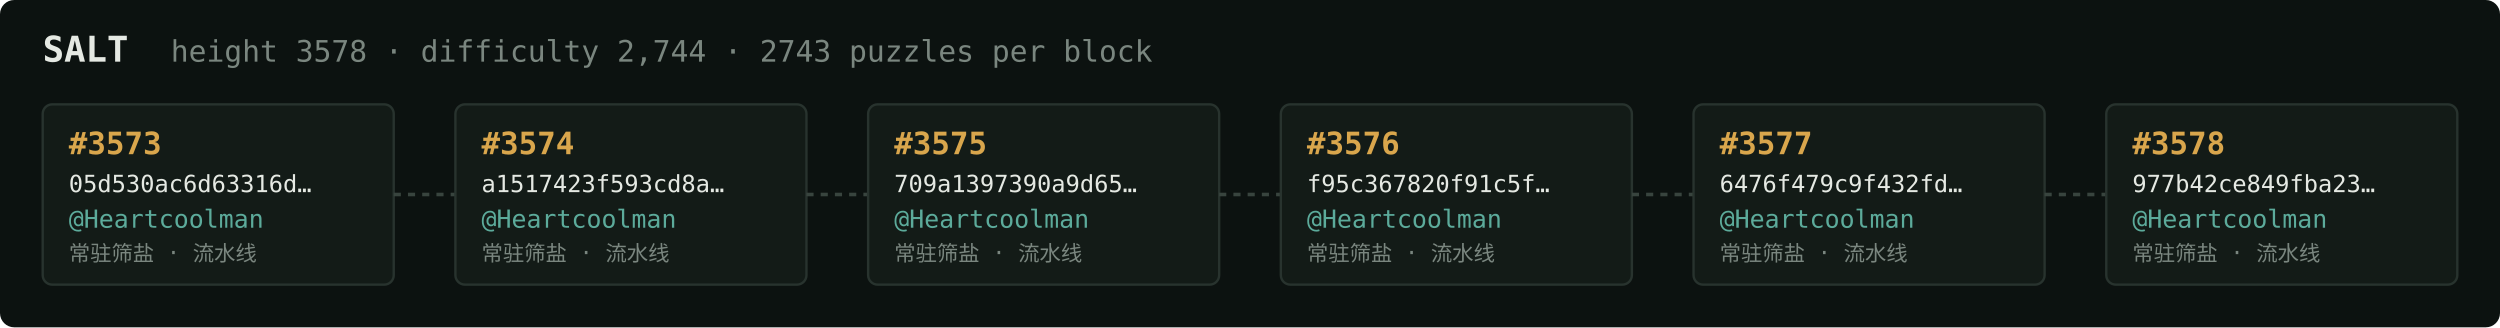
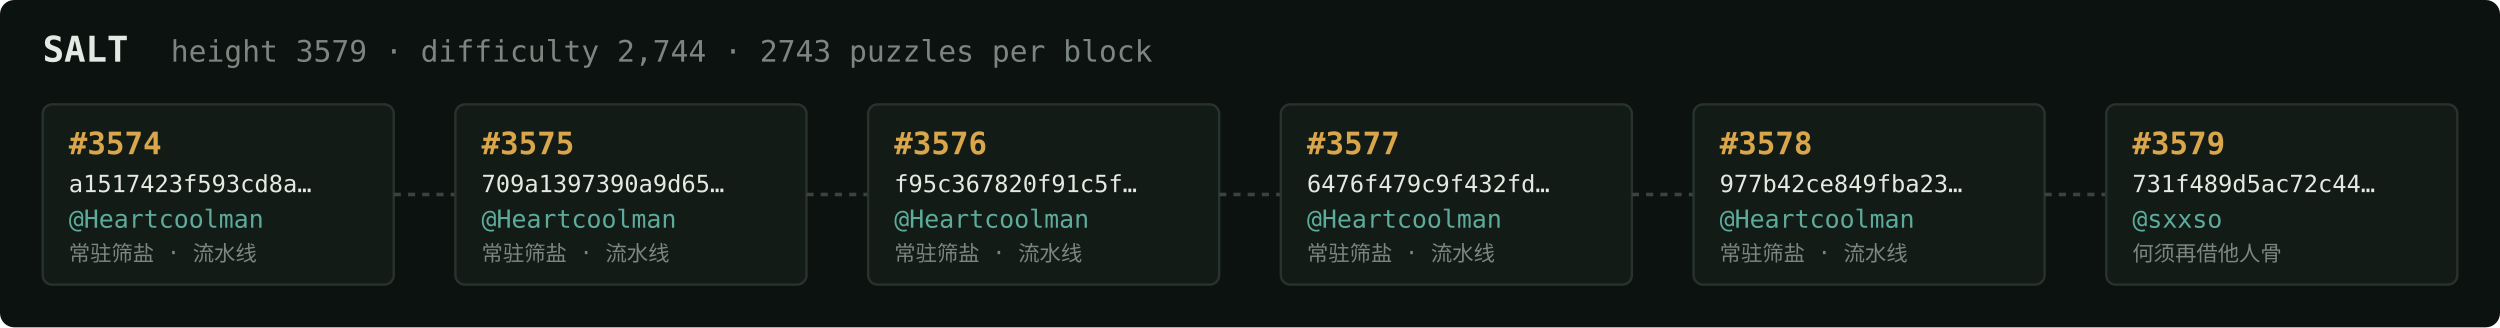
<svg xmlns="http://www.w3.org/2000/svg" width="1054" height="138" viewBox="0 0 1054 138" font-family="ui-monospace,SFMono-Regular,Menlo,monospace">
  <rect fill="#0c1210" width="1054" height="138" rx="6" />
  <text x="18" y="26" fill="#e5e9e3" font-size="15" font-weight="700">SALT</text>
-   <text x="72" y="26" fill="#7a867f" font-size="12.5">height 3578 · difficulty 2,744 · 2743 puzzles per block</text>
+   <text x="72" y="26" fill="#7a867f" font-size="12.5">height 3579 · difficulty 2,744 · 2743 puzzles per block</text>
  <rect x="18" y="44" width="148" height="76" rx="4" fill="#131b17" stroke="#28332e" stroke-width="1" />
-   <text x="29" y="65" fill="#d9a64c" font-size="13" font-weight="700">#3573</text>
-   <text x="29" y="81" fill="#e5e9e3" font-size="10">05d530ac6d63316d…</text>
+   <text x="29" y="65" fill="#d9a64c" font-size="13" font-weight="700">#3574</text>
+   <text x="29" y="81" fill="#e5e9e3" font-size="10">a1517423f593cd8a…</text>
  <text x="29" y="96" fill="#5cab9b" font-size="10.5">@Heartcoolman</text>
  <text x="29" y="110" fill="#7a867f" font-size="9">常驻筛盐 · 流水线</text>
  <line x1="166" y1="82.0" x2="192" y2="82.0" stroke="#38443e" stroke-width="1.5" stroke-dasharray="3 3" />
  <rect x="192" y="44" width="148" height="76" rx="4" fill="#131b17" stroke="#28332e" stroke-width="1" />
-   <text x="203" y="65" fill="#d9a64c" font-size="13" font-weight="700">#3574</text>
-   <text x="203" y="81" fill="#e5e9e3" font-size="10">a1517423f593cd8a…</text>
+   <text x="203" y="65" fill="#d9a64c" font-size="13" font-weight="700">#3575</text>
+   <text x="203" y="81" fill="#e5e9e3" font-size="10">709a1397390a9d65…</text>
  <text x="203" y="96" fill="#5cab9b" font-size="10.5">@Heartcoolman</text>
  <text x="203" y="110" fill="#7a867f" font-size="9">常驻筛盐 · 流水线</text>
  <line x1="340" y1="82.0" x2="366" y2="82.0" stroke="#38443e" stroke-width="1.5" stroke-dasharray="3 3" />
  <rect x="366" y="44" width="148" height="76" rx="4" fill="#131b17" stroke="#28332e" stroke-width="1" />
-   <text x="377" y="65" fill="#d9a64c" font-size="13" font-weight="700">#3575</text>
-   <text x="377" y="81" fill="#e5e9e3" font-size="10">709a1397390a9d65…</text>
+   <text x="377" y="65" fill="#d9a64c" font-size="13" font-weight="700">#3576</text>
+   <text x="377" y="81" fill="#e5e9e3" font-size="10">f95c367820f91c5f…</text>
  <text x="377" y="96" fill="#5cab9b" font-size="10.5">@Heartcoolman</text>
  <text x="377" y="110" fill="#7a867f" font-size="9">常驻筛盐 · 流水线</text>
  <line x1="514" y1="82.0" x2="540" y2="82.0" stroke="#38443e" stroke-width="1.5" stroke-dasharray="3 3" />
  <rect x="540" y="44" width="148" height="76" rx="4" fill="#131b17" stroke="#28332e" stroke-width="1" />
-   <text x="551" y="65" fill="#d9a64c" font-size="13" font-weight="700">#3576</text>
-   <text x="551" y="81" fill="#e5e9e3" font-size="10">f95c367820f91c5f…</text>
+   <text x="551" y="65" fill="#d9a64c" font-size="13" font-weight="700">#3577</text>
+   <text x="551" y="81" fill="#e5e9e3" font-size="10">6476f479c9f432fd…</text>
  <text x="551" y="96" fill="#5cab9b" font-size="10.5">@Heartcoolman</text>
  <text x="551" y="110" fill="#7a867f" font-size="9">常驻筛盐 · 流水线</text>
  <line x1="688" y1="82.0" x2="714" y2="82.0" stroke="#38443e" stroke-width="1.5" stroke-dasharray="3 3" />
  <rect x="714" y="44" width="148" height="76" rx="4" fill="#131b17" stroke="#28332e" stroke-width="1" />
-   <text x="725" y="65" fill="#d9a64c" font-size="13" font-weight="700">#3577</text>
-   <text x="725" y="81" fill="#e5e9e3" font-size="10">6476f479c9f432fd…</text>
+   <text x="725" y="65" fill="#d9a64c" font-size="13" font-weight="700">#3578</text>
+   <text x="725" y="81" fill="#e5e9e3" font-size="10">977b42ce849fba23…</text>
  <text x="725" y="96" fill="#5cab9b" font-size="10.5">@Heartcoolman</text>
  <text x="725" y="110" fill="#7a867f" font-size="9">常驻筛盐 · 流水线</text>
  <line x1="862" y1="82.0" x2="888" y2="82.0" stroke="#38443e" stroke-width="1.5" stroke-dasharray="3 3" />
  <rect x="888" y="44" width="148" height="76" rx="4" fill="#131b17" stroke="#28332e" stroke-width="1" />
-   <text x="899" y="65" fill="#d9a64c" font-size="13" font-weight="700">#3578</text>
-   <text x="899" y="81" fill="#e5e9e3" font-size="10">977b42ce849fba23…</text>
-   <text x="899" y="96" fill="#5cab9b" font-size="10.5">@Heartcoolman</text>
-   <text x="899" y="110" fill="#7a867f" font-size="9">常驻筛盐 · 流水线</text>
+   <text x="899" y="65" fill="#d9a64c" font-size="13" font-weight="700">#3579</text>
+   <text x="899" y="81" fill="#e5e9e3" font-size="10">731f489d5ac72c44…</text>
+   <text x="899" y="96" fill="#5cab9b" font-size="10.5">@sxxso</text>
+   <text x="899" y="110" fill="#7a867f" font-size="9">何须再借他人骨</text>
</svg>
